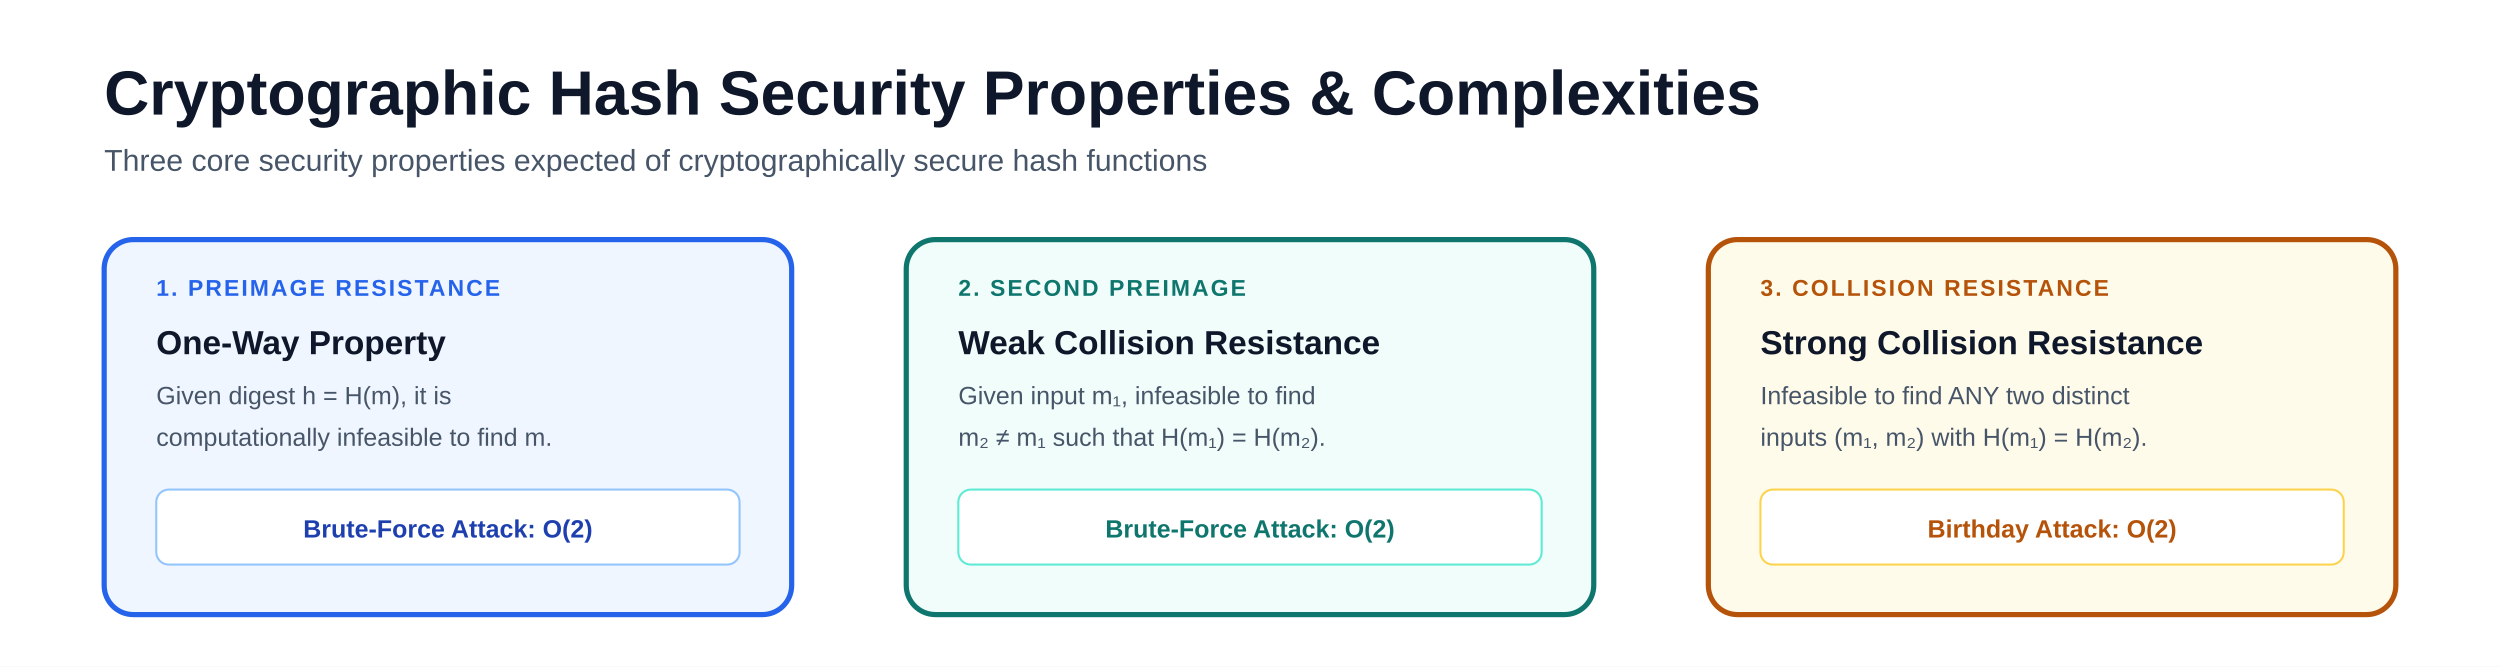
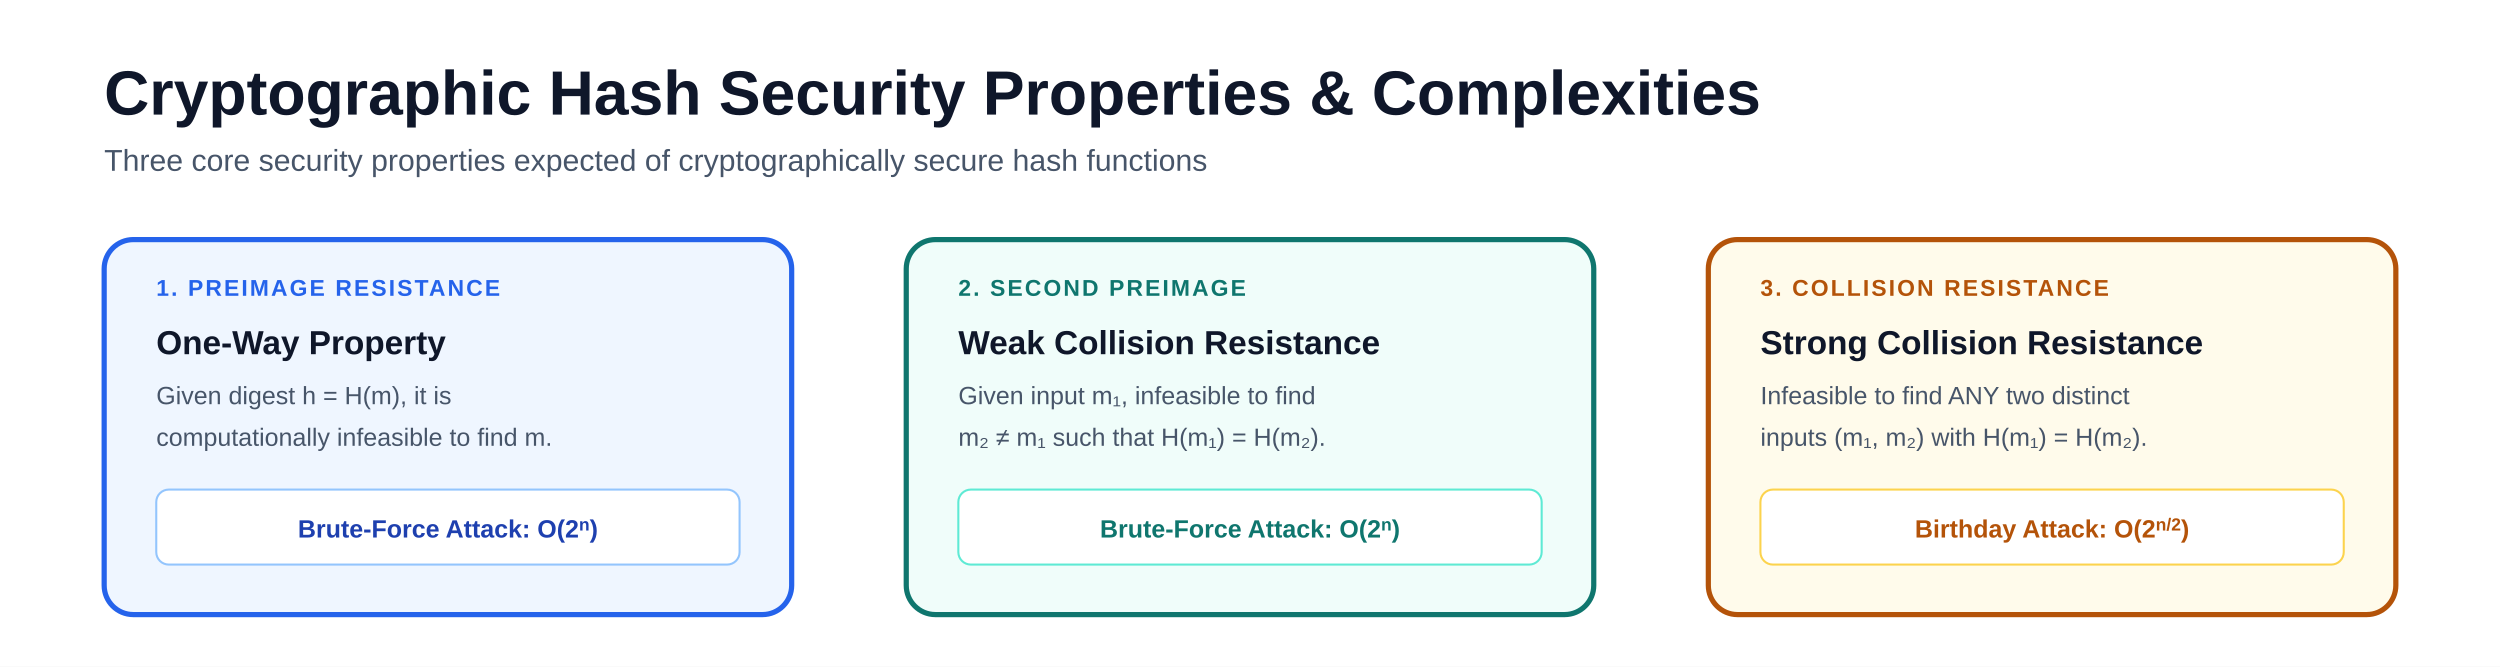
<svg xmlns="http://www.w3.org/2000/svg" viewBox="0 0 1200 320" font-family="-apple-system, BlinkMacSystemFont, 'Segoe UI', Arial, sans-serif">
  <rect width="1200" height="320" fill="#ffffff" />
  <text x="50" y="55" font-size="30" font-weight="850" fill="#0f172a">Cryptographic Hash Security Properties &amp; Complexities</text>
  <text x="50" y="82" font-size="14.5" fill="#475569">Three core security properties expected of cryptographically secure hash functions</text>
  <rect x="50" y="115" width="330" height="180" rx="14" fill="#eff6ff" stroke="#2563eb" stroke-width="2.5" />
  <text x="75" y="142" font-size="11" font-weight="900" letter-spacing="1" fill="#2563eb">1. PREIMAGE RESISTANCE</text>
  <text x="75" y="170" font-size="16" font-weight="800" fill="#0f172a">One-Way Property</text>
  <text x="75" y="194" font-size="12" fill="#475569">Given digest h = H(m), it is</text>
  <text x="75" y="214" font-size="12" fill="#475569">computationally infeasible to find m.</text>
  <rect x="75" y="235" width="280" height="36" rx="6" fill="#ffffff" stroke="#93c5fd" stroke-width="1" />
-   <text x="215" y="258" font-size="12" font-weight="800" fill="#1e40af" text-anchor="middle">Brute-Force Attack: O(2<sup>n</sup>)</text>
+   <text x="215" y="258" font-size="12" font-weight="800" fill="#1e40af" text-anchor="middle">Brute-Force Attack: O(2<tspan baseline-shift="super" font-size="70%">n</tspan>)</text>
  <rect x="435" y="115" width="330" height="180" rx="14" fill="#f0fdfa" stroke="#0f766e" stroke-width="2.5" />
  <text x="460" y="142" font-size="11" font-weight="900" letter-spacing="1" fill="#0f766e">2. SECOND PREIMAGE</text>
  <text x="460" y="170" font-size="16" font-weight="800" fill="#0f172a">Weak Collision Resistance</text>
  <text x="460" y="194" font-size="12" fill="#475569">Given input m₁, infeasible to find</text>
  <text x="460" y="214" font-size="12" fill="#475569">m₂ ≠ m₁ such that H(m₁) = H(m₂).</text>
  <rect x="460" y="235" width="280" height="36" rx="6" fill="#ffffff" stroke="#5eead4" stroke-width="1" />
-   <text x="600" y="258" font-size="12" font-weight="800" fill="#0f766e" text-anchor="middle">Brute-Force Attack: O(2<sup>n</sup>)</text>
+   <text x="600" y="258" font-size="12" font-weight="800" fill="#0f766e" text-anchor="middle">Brute-Force Attack: O(2<tspan baseline-shift="super" font-size="70%">n</tspan>)</text>
  <rect x="820" y="115" width="330" height="180" rx="14" fill="#fffbeb" stroke="#b45309" stroke-width="2.5" />
  <text x="845" y="142" font-size="11" font-weight="900" letter-spacing="1" fill="#b45309">3. COLLISION RESISTANCE</text>
  <text x="845" y="170" font-size="16" font-weight="800" fill="#0f172a">Strong Collision Resistance</text>
  <text x="845" y="194" font-size="12" fill="#475569">Infeasible to find ANY two distinct</text>
  <text x="845" y="214" font-size="12" fill="#475569">inputs (m₁, m₂) with H(m₁) = H(m₂).</text>
  <rect x="845" y="235" width="280" height="36" rx="6" fill="#ffffff" stroke="#fcd34d" stroke-width="1" />
-   <text x="985" y="258" font-size="12" font-weight="800" fill="#b45309" text-anchor="middle">Birthday Attack: O(2<sup>n/2</sup>)</text>
+   <text x="985" y="258" font-size="12" font-weight="800" fill="#b45309" text-anchor="middle">Birthday Attack: O(2<tspan baseline-shift="super" font-size="70%">n/2</tspan>)</text>
</svg>
